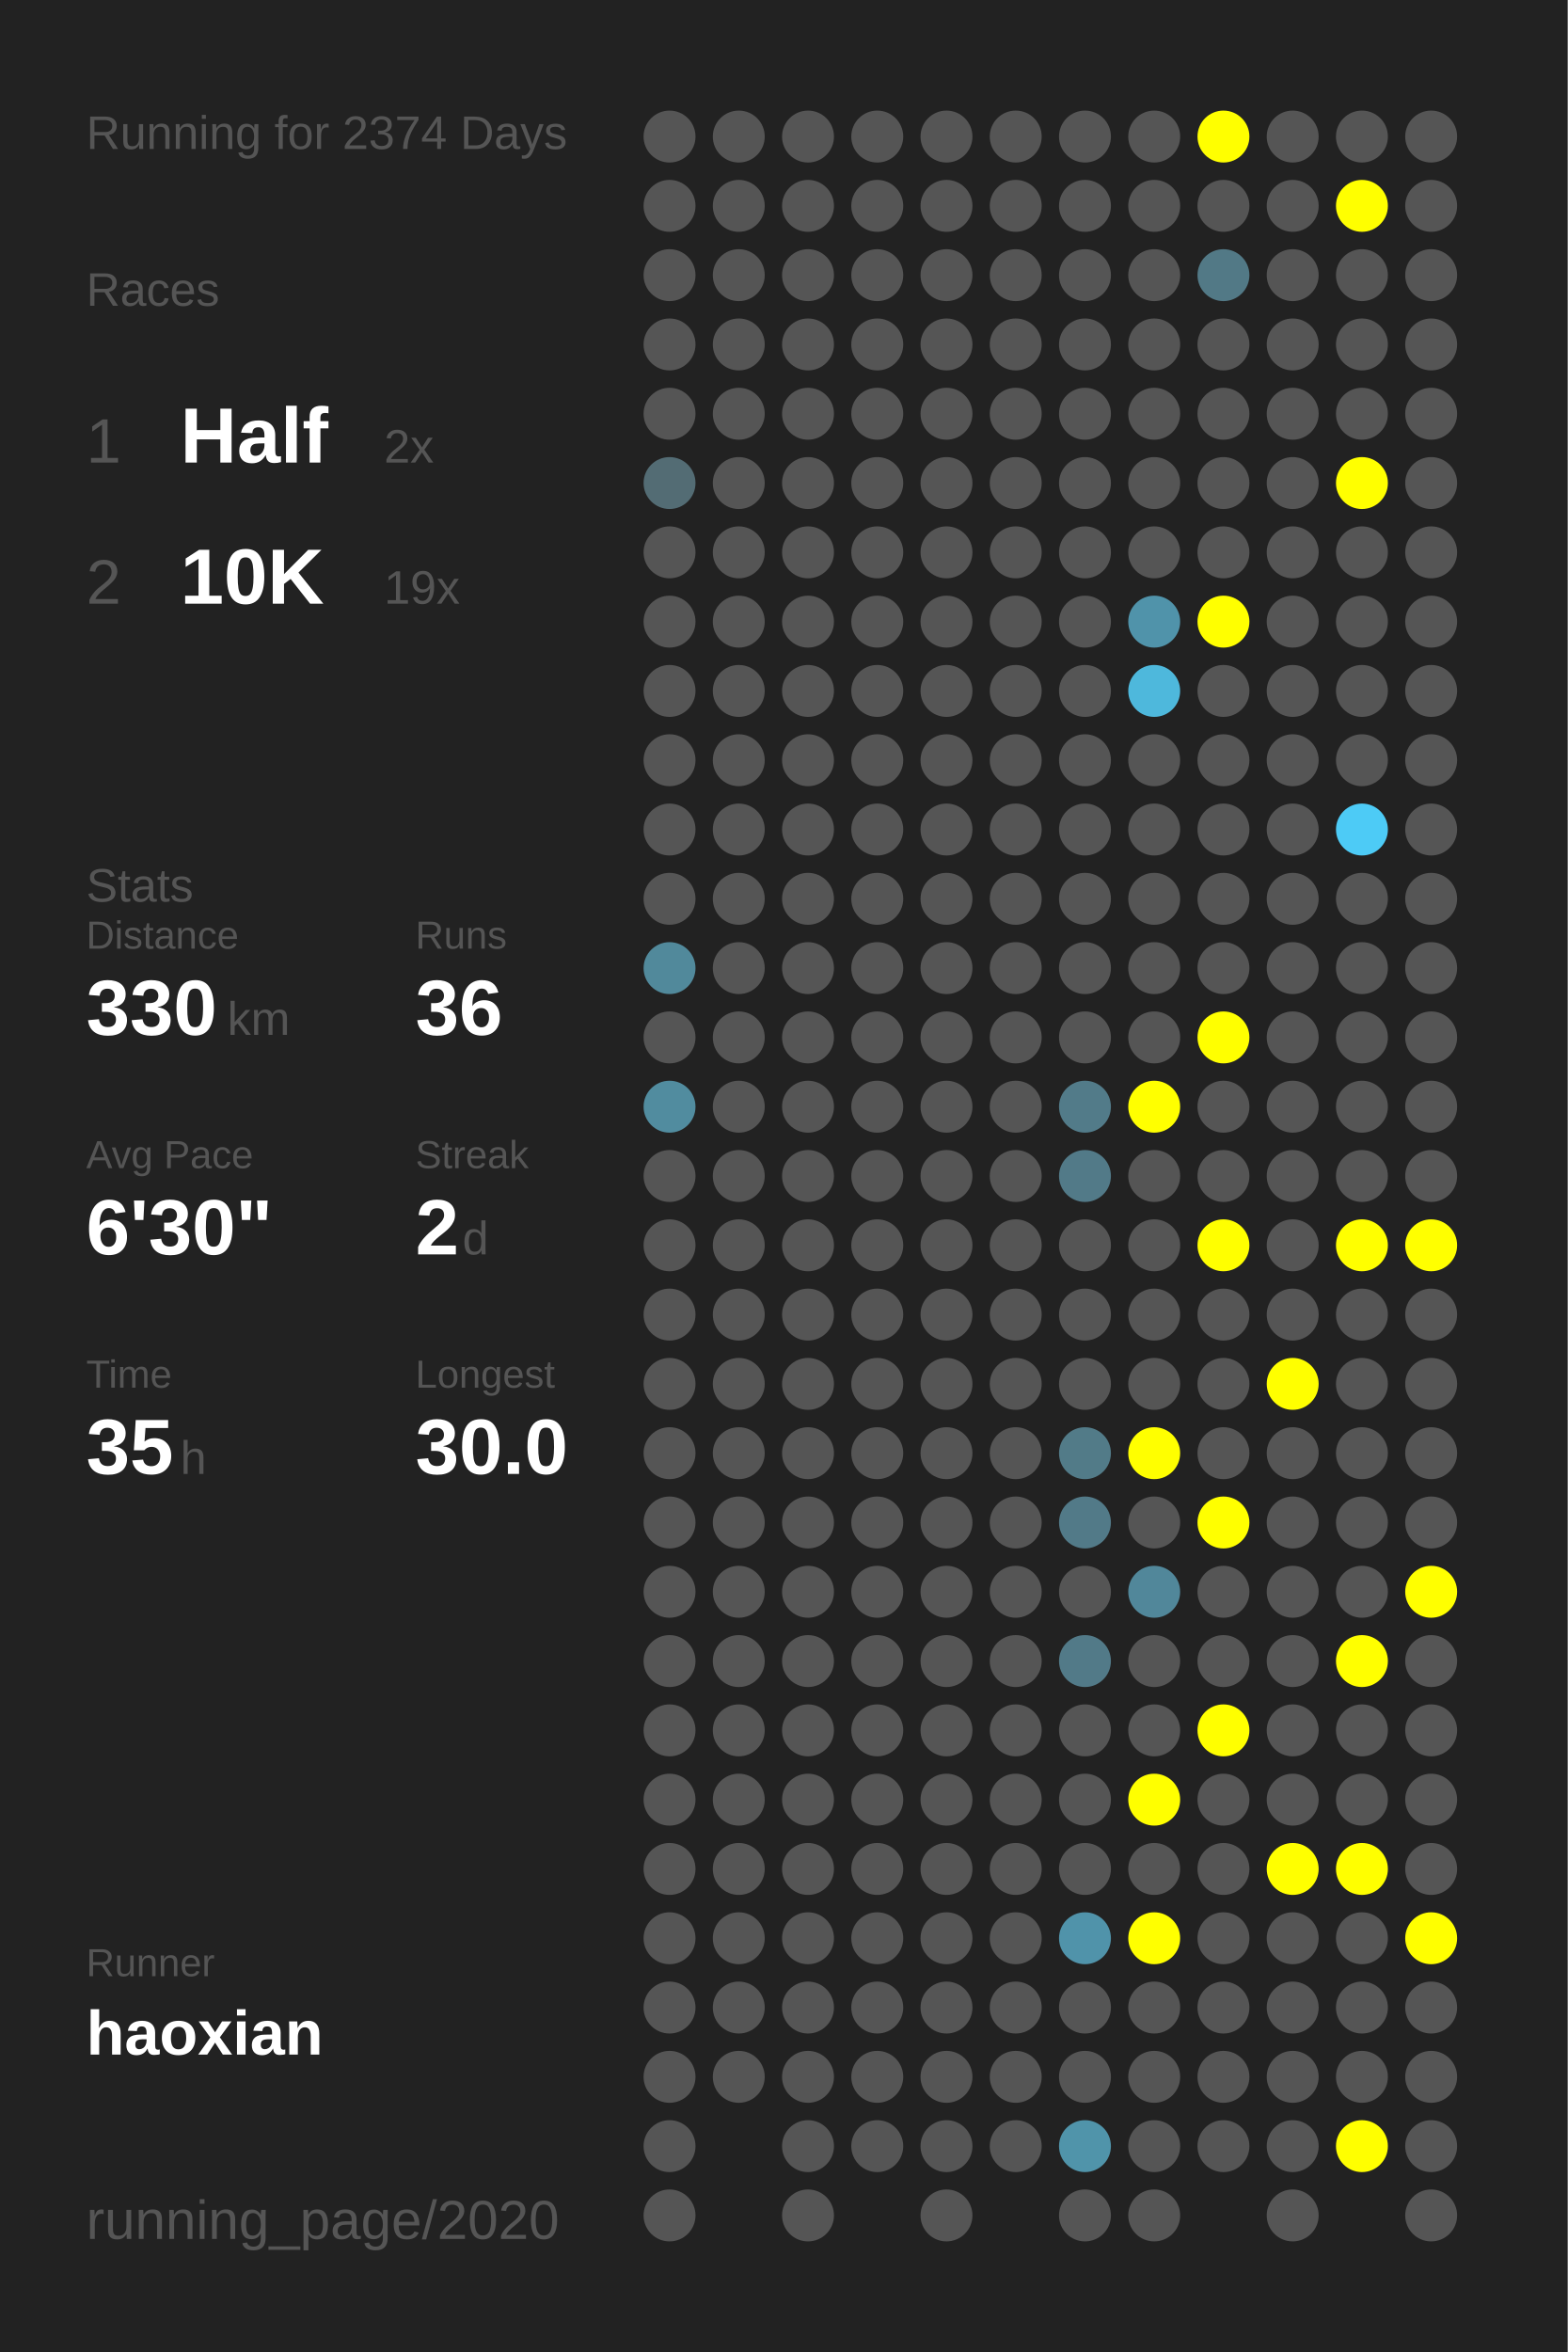
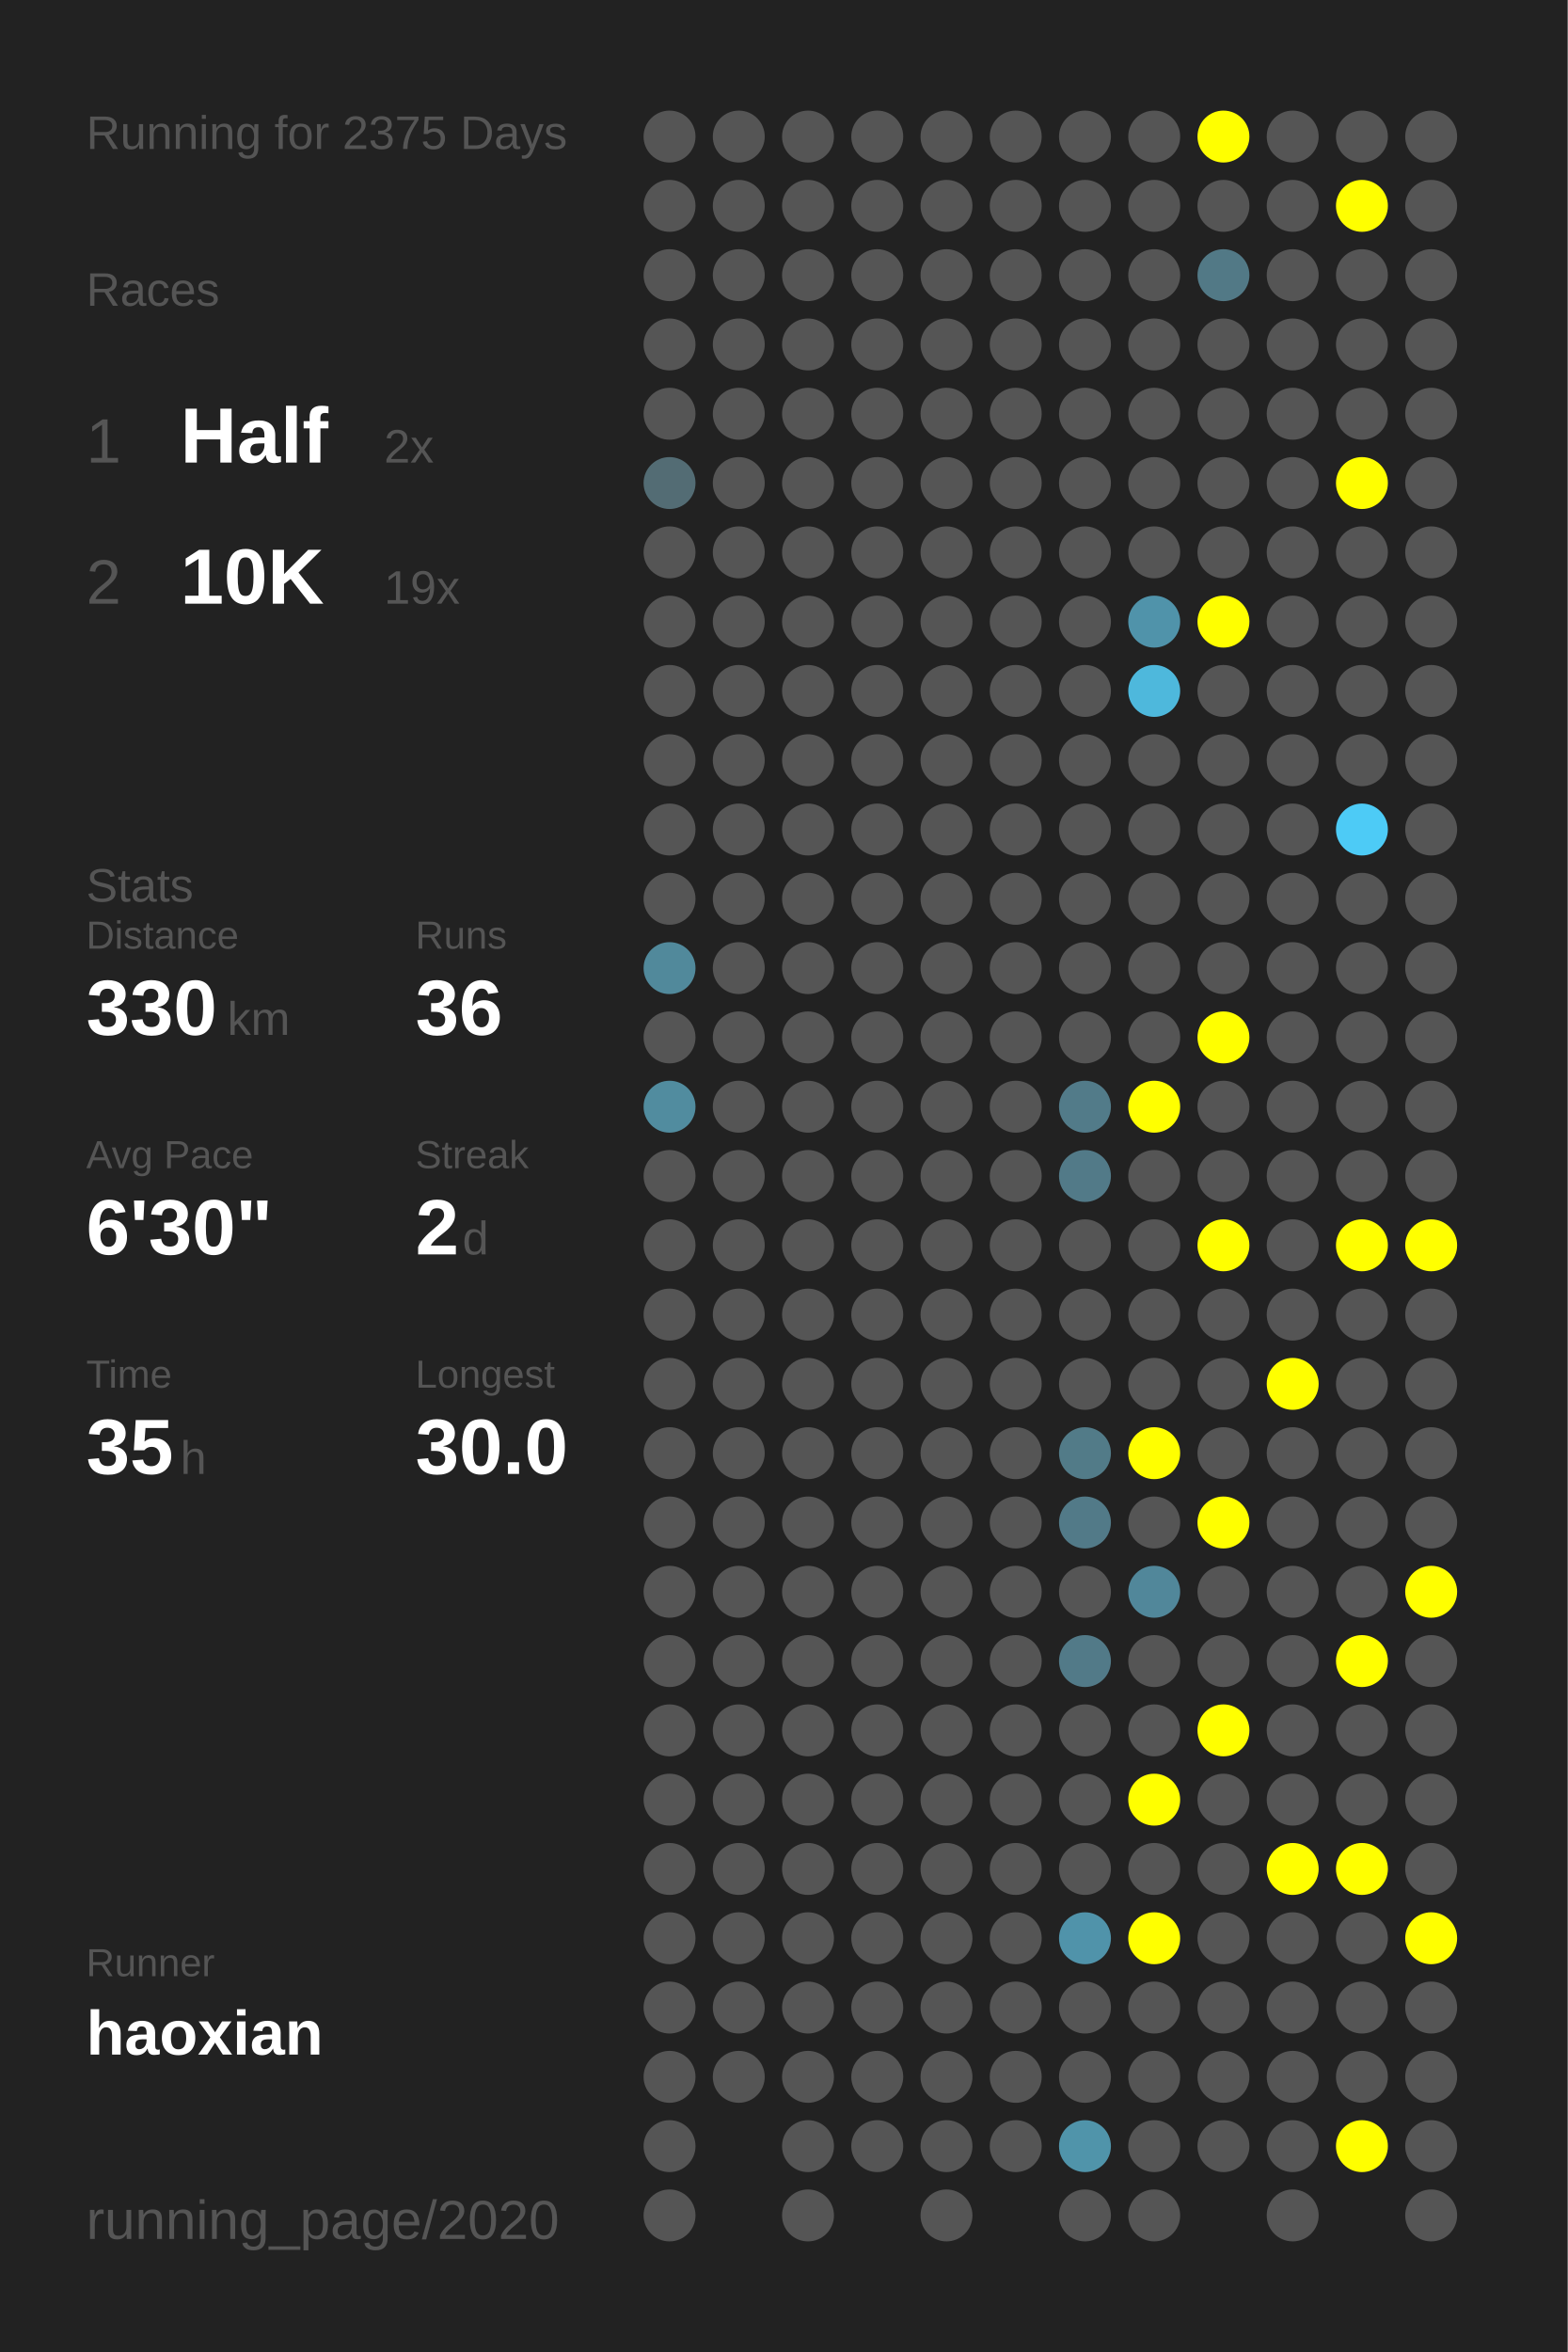
<svg xmlns="http://www.w3.org/2000/svg" baseProfile="full" height="300mm" version="1.1" viewBox="0,0,200,300" width="200mm">
  <defs />
  <rect fill="#222222" height="300" width="200" x="0" y="0" />
-   <text fill="#555555" style="font-size:6px; font-family:Arial;" x="11" y="19">Running for 2374 Days</text>
+   <text fill="#555555" style="font-size:6px; font-family:Arial;" x="11" y="19">Running for 2375 Days</text>
  <text fill="#555555" style="font-size:6px; font-family:Arial;" x="11" y="39">Races</text>
  <text fill="#555555" style="font-size:8px; font-family:Arial;" x="11" y="59">1</text>
  <text fill="#FFFFFF" style="font-size:10px; font-family:Arial; font-weight:bold;" x="23" y="59">Half</text>
  <text fill="#555555" style="font-size:6px; font-family:Arial;" x="49" y="59">2x</text>
  <text fill="#555555" style="font-size:8px; font-family:Arial;" x="11" y="77">2</text>
  <text fill="#FFFFFF" style="font-size:10px; font-family:Arial; font-weight:bold;" x="23" y="77">10K</text>
  <text fill="#555555" style="font-size:6px; font-family:Arial;" x="49" y="77">19x</text>
  <text fill="#555555" style="font-size:6px; font-family:Arial;" x="11" y="115">Stats</text>
  <text fill="#555555" style="font-size:5px; font-family:Arial;" x="11" y="121">Distance</text>
  <text fill="#FFFFFF" style="font-size:10px; font-family:Arial; font-weight:bold;" x="11" y="132">330</text>
  <text fill="#555555" style="font-size:6px; font-family:Arial;" x="29" y="132">km</text>
  <text fill="#555555" style="font-size:5px; font-family:Arial;" x="53" y="121">Runs</text>
  <text fill="#FFFFFF" style="font-size:10px; font-family:Arial; font-weight:bold;" x="53" y="132">36</text>
  <text fill="#555555" style="font-size:5px; font-family:Arial;" x="11" y="149">Avg Pace</text>
  <text fill="#FFFFFF" style="font-size:10px; font-family:Arial; font-weight:bold;" x="11" y="160">6'30"</text>
  <text fill="#555555" style="font-size:5px; font-family:Arial;" x="53" y="149">Streak</text>
  <text fill="#FFFFFF" style="font-size:10px; font-family:Arial; font-weight:bold;" x="53" y="160">2</text>
  <text fill="#555555" style="font-size:6px; font-family:Arial;" x="59" y="160">d</text>
  <text fill="#555555" style="font-size:5px; font-family:Arial;" x="11" y="177">Time</text>
  <text fill="#FFFFFF" style="font-size:10px; font-family:Arial; font-weight:bold;" x="11" y="188">35</text>
  <text fill="#555555" style="font-size:6px; font-family:Arial;" x="23" y="188">h</text>
  <text fill="#555555" style="font-size:5px; font-family:Arial;" x="53" y="177">Longest</text>
  <text fill="#FFFFFF" style="font-size:10px; font-family:Arial; font-weight:bold;" x="53" y="188">30.0</text>
  <text fill="#555555" style="font-size:5px; font-family:Arial;" x="11" y="252.065">Runner</text>
  <text fill="#FFFFFF" style="font-size:8px; font-family:Arial; font-weight:bold;" x="11" y="262.065">haoxian</text>
  <text fill="#555555" style="font-size:7px; font-family:Arial;" x="11" y="285.581">running_page/2020</text>
  <circle cx="85.417" cy="17.419" fill="#555555" r="3.312" />
  <circle cx="85.417" cy="26.258" fill="#555555" r="3.312" />
  <circle cx="85.417" cy="35.097" fill="#555555" r="3.312" />
  <circle cx="85.417" cy="43.935" fill="#555555" r="3.312" />
  <circle cx="85.417" cy="52.774" fill="#555555" r="3.312" />
  <circle cx="85.417" cy="61.613" fill="#536c74" r="3.312" />
  <circle cx="85.417" cy="70.452" fill="#555555" r="3.312" />
  <circle cx="85.417" cy="79.29" fill="#555555" r="3.312" />
  <circle cx="85.417" cy="88.129" fill="#555555" r="3.312" />
  <circle cx="85.417" cy="96.968" fill="#555555" r="3.312" />
  <circle cx="85.417" cy="105.806" fill="#555555" r="3.312" />
  <circle cx="85.417" cy="114.645" fill="#555555" r="3.312" />
  <circle cx="85.417" cy="123.484" fill="#51899b" r="3.312" />
  <circle cx="85.417" cy="132.323" fill="#555555" r="3.312" />
  <circle cx="85.417" cy="141.161" fill="#518c9f" r="3.312" />
  <circle cx="85.417" cy="150" fill="#555555" r="3.312" />
  <circle cx="85.417" cy="158.839" fill="#555555" r="3.312" />
  <circle cx="85.417" cy="167.677" fill="#555555" r="3.312" />
  <circle cx="85.417" cy="176.516" fill="#555555" r="3.312" />
  <circle cx="85.417" cy="185.355" fill="#555555" r="3.312" />
  <circle cx="85.417" cy="194.194" fill="#555555" r="3.312" />
  <circle cx="85.417" cy="203.032" fill="#555555" r="3.312" />
  <circle cx="85.417" cy="211.871" fill="#555555" r="3.312" />
  <circle cx="85.417" cy="220.71" fill="#555555" r="3.312" />
  <circle cx="85.417" cy="229.548" fill="#555555" r="3.312" />
  <circle cx="85.417" cy="238.387" fill="#555555" r="3.312" />
  <circle cx="85.417" cy="247.226" fill="#555555" r="3.312" />
  <circle cx="85.417" cy="256.065" fill="#555555" r="3.312" />
  <circle cx="85.417" cy="264.903" fill="#555555" r="3.312" />
  <circle cx="85.417" cy="273.742" fill="#555555" r="3.312" />
  <circle cx="85.417" cy="282.581" fill="#555555" r="3.312" />
  <circle cx="94.25" cy="17.419" fill="#555555" r="3.312" />
  <circle cx="94.25" cy="26.258" fill="#555555" r="3.312" />
  <circle cx="94.25" cy="35.097" fill="#555555" r="3.312" />
  <circle cx="94.25" cy="43.935" fill="#555555" r="3.312" />
  <circle cx="94.25" cy="52.774" fill="#555555" r="3.312" />
  <circle cx="94.25" cy="61.613" fill="#555555" r="3.312" />
  <circle cx="94.25" cy="70.452" fill="#555555" r="3.312" />
  <circle cx="94.25" cy="79.29" fill="#555555" r="3.312" />
  <circle cx="94.25" cy="88.129" fill="#555555" r="3.312" />
  <circle cx="94.25" cy="96.968" fill="#555555" r="3.312" />
  <circle cx="94.25" cy="105.806" fill="#555555" r="3.312" />
  <circle cx="94.25" cy="114.645" fill="#555555" r="3.312" />
  <circle cx="94.25" cy="123.484" fill="#555555" r="3.312" />
  <circle cx="94.25" cy="132.323" fill="#555555" r="3.312" />
  <circle cx="94.25" cy="141.161" fill="#555555" r="3.312" />
  <circle cx="94.25" cy="150" fill="#555555" r="3.312" />
  <circle cx="94.25" cy="158.839" fill="#555555" r="3.312" />
  <circle cx="94.25" cy="167.677" fill="#555555" r="3.312" />
  <circle cx="94.25" cy="176.516" fill="#555555" r="3.312" />
  <circle cx="94.25" cy="185.355" fill="#555555" r="3.312" />
  <circle cx="94.25" cy="194.194" fill="#555555" r="3.312" />
  <circle cx="94.25" cy="203.032" fill="#555555" r="3.312" />
  <circle cx="94.25" cy="211.871" fill="#555555" r="3.312" />
  <circle cx="94.25" cy="220.71" fill="#555555" r="3.312" />
  <circle cx="94.25" cy="229.548" fill="#555555" r="3.312" />
  <circle cx="94.25" cy="238.387" fill="#555555" r="3.312" />
  <circle cx="94.25" cy="247.226" fill="#555555" r="3.312" />
  <circle cx="94.25" cy="256.065" fill="#555555" r="3.312" />
  <circle cx="94.25" cy="264.903" fill="#555555" r="3.312" />
  <circle cx="103.083" cy="17.419" fill="#555555" r="3.312" />
  <circle cx="103.083" cy="26.258" fill="#555555" r="3.312" />
  <circle cx="103.083" cy="35.097" fill="#555555" r="3.312" />
  <circle cx="103.083" cy="43.935" fill="#555555" r="3.312" />
  <circle cx="103.083" cy="52.774" fill="#555555" r="3.312" />
  <circle cx="103.083" cy="61.613" fill="#555555" r="3.312" />
  <circle cx="103.083" cy="70.452" fill="#555555" r="3.312" />
  <circle cx="103.083" cy="79.29" fill="#555555" r="3.312" />
  <circle cx="103.083" cy="88.129" fill="#555555" r="3.312" />
  <circle cx="103.083" cy="96.968" fill="#555555" r="3.312" />
  <circle cx="103.083" cy="105.806" fill="#555555" r="3.312" />
  <circle cx="103.083" cy="114.645" fill="#555555" r="3.312" />
  <circle cx="103.083" cy="123.484" fill="#555555" r="3.312" />
  <circle cx="103.083" cy="132.323" fill="#555555" r="3.312" />
  <circle cx="103.083" cy="141.161" fill="#555555" r="3.312" />
  <circle cx="103.083" cy="150" fill="#555555" r="3.312" />
  <circle cx="103.083" cy="158.839" fill="#555555" r="3.312" />
  <circle cx="103.083" cy="167.677" fill="#555555" r="3.312" />
  <circle cx="103.083" cy="176.516" fill="#555555" r="3.312" />
  <circle cx="103.083" cy="185.355" fill="#555555" r="3.312" />
  <circle cx="103.083" cy="194.194" fill="#555555" r="3.312" />
  <circle cx="103.083" cy="203.032" fill="#555555" r="3.312" />
  <circle cx="103.083" cy="211.871" fill="#555555" r="3.312" />
  <circle cx="103.083" cy="220.71" fill="#555555" r="3.312" />
  <circle cx="103.083" cy="229.548" fill="#555555" r="3.312" />
  <circle cx="103.083" cy="238.387" fill="#555555" r="3.312" />
  <circle cx="103.083" cy="247.226" fill="#555555" r="3.312" />
  <circle cx="103.083" cy="256.065" fill="#555555" r="3.312" />
  <circle cx="103.083" cy="264.903" fill="#555555" r="3.312" />
  <circle cx="103.083" cy="273.742" fill="#555555" r="3.312" />
  <circle cx="103.083" cy="282.581" fill="#555555" r="3.312" />
  <circle cx="111.917" cy="17.419" fill="#555555" r="3.312" />
  <circle cx="111.917" cy="26.258" fill="#555555" r="3.312" />
  <circle cx="111.917" cy="35.097" fill="#555555" r="3.312" />
  <circle cx="111.917" cy="43.935" fill="#555555" r="3.312" />
  <circle cx="111.917" cy="52.774" fill="#555555" r="3.312" />
  <circle cx="111.917" cy="61.613" fill="#555555" r="3.312" />
  <circle cx="111.917" cy="70.452" fill="#555555" r="3.312" />
  <circle cx="111.917" cy="79.29" fill="#555555" r="3.312" />
  <circle cx="111.917" cy="88.129" fill="#555555" r="3.312" />
  <circle cx="111.917" cy="96.968" fill="#555555" r="3.312" />
  <circle cx="111.917" cy="105.806" fill="#555555" r="3.312" />
  <circle cx="111.917" cy="114.645" fill="#555555" r="3.312" />
  <circle cx="111.917" cy="123.484" fill="#555555" r="3.312" />
  <circle cx="111.917" cy="132.323" fill="#555555" r="3.312" />
  <circle cx="111.917" cy="141.161" fill="#555555" r="3.312" />
  <circle cx="111.917" cy="150" fill="#555555" r="3.312" />
  <circle cx="111.917" cy="158.839" fill="#555555" r="3.312" />
  <circle cx="111.917" cy="167.677" fill="#555555" r="3.312" />
  <circle cx="111.917" cy="176.516" fill="#555555" r="3.312" />
  <circle cx="111.917" cy="185.355" fill="#555555" r="3.312" />
  <circle cx="111.917" cy="194.194" fill="#555555" r="3.312" />
  <circle cx="111.917" cy="203.032" fill="#555555" r="3.312" />
  <circle cx="111.917" cy="211.871" fill="#555555" r="3.312" />
  <circle cx="111.917" cy="220.71" fill="#555555" r="3.312" />
  <circle cx="111.917" cy="229.548" fill="#555555" r="3.312" />
  <circle cx="111.917" cy="238.387" fill="#555555" r="3.312" />
  <circle cx="111.917" cy="247.226" fill="#555555" r="3.312" />
  <circle cx="111.917" cy="256.065" fill="#555555" r="3.312" />
  <circle cx="111.917" cy="264.903" fill="#555555" r="3.312" />
  <circle cx="111.917" cy="273.742" fill="#555555" r="3.312" />
  <circle cx="120.75" cy="17.419" fill="#555555" r="3.312" />
  <circle cx="120.75" cy="26.258" fill="#555555" r="3.312" />
  <circle cx="120.75" cy="35.097" fill="#555555" r="3.312" />
  <circle cx="120.75" cy="43.935" fill="#555555" r="3.312" />
  <circle cx="120.75" cy="52.774" fill="#555555" r="3.312" />
  <circle cx="120.75" cy="61.613" fill="#555555" r="3.312" />
  <circle cx="120.75" cy="70.452" fill="#555555" r="3.312" />
  <circle cx="120.75" cy="79.29" fill="#555555" r="3.312" />
  <circle cx="120.75" cy="88.129" fill="#555555" r="3.312" />
  <circle cx="120.75" cy="96.968" fill="#555555" r="3.312" />
  <circle cx="120.75" cy="105.806" fill="#555555" r="3.312" />
  <circle cx="120.75" cy="114.645" fill="#555555" r="3.312" />
  <circle cx="120.75" cy="123.484" fill="#555555" r="3.312" />
  <circle cx="120.75" cy="132.323" fill="#555555" r="3.312" />
  <circle cx="120.75" cy="141.161" fill="#555555" r="3.312" />
  <circle cx="120.75" cy="150" fill="#555555" r="3.312" />
  <circle cx="120.75" cy="158.839" fill="#555555" r="3.312" />
  <circle cx="120.75" cy="167.677" fill="#555555" r="3.312" />
  <circle cx="120.75" cy="176.516" fill="#555555" r="3.312" />
  <circle cx="120.75" cy="185.355" fill="#555555" r="3.312" />
  <circle cx="120.75" cy="194.194" fill="#555555" r="3.312" />
  <circle cx="120.75" cy="203.032" fill="#555555" r="3.312" />
  <circle cx="120.75" cy="211.871" fill="#555555" r="3.312" />
  <circle cx="120.75" cy="220.71" fill="#555555" r="3.312" />
  <circle cx="120.75" cy="229.548" fill="#555555" r="3.312" />
  <circle cx="120.75" cy="238.387" fill="#555555" r="3.312" />
  <circle cx="120.75" cy="247.226" fill="#555555" r="3.312" />
  <circle cx="120.75" cy="256.065" fill="#555555" r="3.312" />
  <circle cx="120.75" cy="264.903" fill="#555555" r="3.312" />
  <circle cx="120.75" cy="273.742" fill="#555555" r="3.312" />
  <circle cx="120.75" cy="282.581" fill="#555555" r="3.312" />
  <circle cx="129.583" cy="17.419" fill="#555555" r="3.312" />
  <circle cx="129.583" cy="26.258" fill="#555555" r="3.312" />
  <circle cx="129.583" cy="35.097" fill="#555555" r="3.312" />
  <circle cx="129.583" cy="43.935" fill="#555555" r="3.312" />
  <circle cx="129.583" cy="52.774" fill="#555555" r="3.312" />
  <circle cx="129.583" cy="61.613" fill="#555555" r="3.312" />
  <circle cx="129.583" cy="70.452" fill="#555555" r="3.312" />
  <circle cx="129.583" cy="79.29" fill="#555555" r="3.312" />
  <circle cx="129.583" cy="88.129" fill="#555555" r="3.312" />
  <circle cx="129.583" cy="96.968" fill="#555555" r="3.312" />
  <circle cx="129.583" cy="105.806" fill="#555555" r="3.312" />
  <circle cx="129.583" cy="114.645" fill="#555555" r="3.312" />
  <circle cx="129.583" cy="123.484" fill="#555555" r="3.312" />
  <circle cx="129.583" cy="132.323" fill="#555555" r="3.312" />
  <circle cx="129.583" cy="141.161" fill="#555555" r="3.312" />
  <circle cx="129.583" cy="150" fill="#555555" r="3.312" />
  <circle cx="129.583" cy="158.839" fill="#555555" r="3.312" />
  <circle cx="129.583" cy="167.677" fill="#555555" r="3.312" />
  <circle cx="129.583" cy="176.516" fill="#555555" r="3.312" />
  <circle cx="129.583" cy="185.355" fill="#555555" r="3.312" />
  <circle cx="129.583" cy="194.194" fill="#555555" r="3.312" />
  <circle cx="129.583" cy="203.032" fill="#555555" r="3.312" />
  <circle cx="129.583" cy="211.871" fill="#555555" r="3.312" />
  <circle cx="129.583" cy="220.71" fill="#555555" r="3.312" />
  <circle cx="129.583" cy="229.548" fill="#555555" r="3.312" />
  <circle cx="129.583" cy="238.387" fill="#555555" r="3.312" />
  <circle cx="129.583" cy="247.226" fill="#555555" r="3.312" />
  <circle cx="129.583" cy="256.065" fill="#555555" r="3.312" />
  <circle cx="129.583" cy="264.903" fill="#555555" r="3.312" />
  <circle cx="129.583" cy="273.742" fill="#555555" r="3.312" />
  <circle cx="138.417" cy="17.419" fill="#555555" r="3.312" />
  <circle cx="138.417" cy="26.258" fill="#555555" r="3.312" />
  <circle cx="138.417" cy="35.097" fill="#555555" r="3.312" />
  <circle cx="138.417" cy="43.935" fill="#555555" r="3.312" />
  <circle cx="138.417" cy="52.774" fill="#555555" r="3.312" />
  <circle cx="138.417" cy="61.613" fill="#555555" r="3.312" />
  <circle cx="138.417" cy="70.452" fill="#555555" r="3.312" />
  <circle cx="138.417" cy="79.29" fill="#555555" r="3.312" />
  <circle cx="138.417" cy="88.129" fill="#555555" r="3.312" />
  <circle cx="138.417" cy="96.968" fill="#555555" r="3.312" />
  <circle cx="138.417" cy="105.806" fill="#555555" r="3.312" />
  <circle cx="138.417" cy="114.645" fill="#555555" r="3.312" />
  <circle cx="138.417" cy="123.484" fill="#555555" r="3.312" />
  <circle cx="138.417" cy="132.323" fill="#555555" r="3.312" />
  <circle cx="138.417" cy="141.161" fill="#527b89" r="3.312" />
  <circle cx="138.417" cy="150" fill="#527a88" r="3.312" />
  <circle cx="138.417" cy="158.839" fill="#555555" r="3.312" />
  <circle cx="138.417" cy="167.677" fill="#555555" r="3.312" />
  <circle cx="138.417" cy="176.516" fill="#555555" r="3.312" />
  <circle cx="138.417" cy="185.355" fill="#527b88" r="3.312" />
  <circle cx="138.417" cy="194.194" fill="#527a88" r="3.312" />
  <circle cx="138.417" cy="203.032" fill="#555555" r="3.312" />
  <circle cx="138.417" cy="211.871" fill="#527a88" r="3.312" />
  <circle cx="138.417" cy="220.71" fill="#555555" r="3.312" />
  <circle cx="138.417" cy="229.548" fill="#555555" r="3.312" />
  <circle cx="138.417" cy="238.387" fill="#555555" r="3.312" />
  <circle cx="138.417" cy="247.226" fill="#5093aa" r="3.312" />
  <circle cx="138.417" cy="256.065" fill="#555555" r="3.312" />
  <circle cx="138.417" cy="264.903" fill="#555555" r="3.312" />
  <circle cx="138.417" cy="273.742" fill="#5094aa" r="3.312" />
  <circle cx="138.417" cy="282.581" fill="#555555" r="3.312" />
  <circle cx="147.25" cy="17.419" fill="#555555" r="3.312" />
  <circle cx="147.25" cy="26.258" fill="#555555" r="3.312" />
  <circle cx="147.25" cy="35.097" fill="#555555" r="3.312" />
  <circle cx="147.25" cy="43.935" fill="#555555" r="3.312" />
  <circle cx="147.25" cy="52.774" fill="#555555" r="3.312" />
  <circle cx="147.25" cy="61.613" fill="#555555" r="3.312" />
  <circle cx="147.25" cy="70.452" fill="#555555" r="3.312" />
  <circle cx="147.25" cy="79.29" fill="#5093aa" r="3.312" />
  <circle cx="147.25" cy="88.129" fill="#4eb8dc" r="3.312" />
  <circle cx="147.25" cy="96.968" fill="#555555" r="3.312" />
  <circle cx="147.25" cy="105.806" fill="#555555" r="3.312" />
  <circle cx="147.25" cy="114.645" fill="#555555" r="3.312" />
  <circle cx="147.25" cy="123.484" fill="#555555" r="3.312" />
  <circle cx="147.25" cy="132.323" fill="#555555" r="3.312" />
  <circle cx="147.25" cy="141.161" fill="#FFFF00" r="3.312" />
  <circle cx="147.25" cy="150" fill="#555555" r="3.312" />
  <circle cx="147.25" cy="158.839" fill="#555555" r="3.312" />
  <circle cx="147.25" cy="167.677" fill="#555555" r="3.312" />
  <circle cx="147.25" cy="176.516" fill="#555555" r="3.312" />
  <circle cx="147.25" cy="185.355" fill="#FFFF00" r="3.312" />
  <circle cx="147.25" cy="194.194" fill="#555555" r="3.312" />
  <circle cx="147.25" cy="203.032" fill="#51879a" r="3.312" />
  <circle cx="147.25" cy="211.871" fill="#555555" r="3.312" />
  <circle cx="147.25" cy="220.71" fill="#555555" r="3.312" />
  <circle cx="147.25" cy="229.548" fill="#FFFF00" r="3.312" />
  <circle cx="147.25" cy="238.387" fill="#555555" r="3.312" />
  <circle cx="147.25" cy="247.226" fill="#FFFF00" r="3.312" />
  <circle cx="147.25" cy="256.065" fill="#555555" r="3.312" />
  <circle cx="147.25" cy="264.903" fill="#555555" r="3.312" />
  <circle cx="147.25" cy="273.742" fill="#555555" r="3.312" />
  <circle cx="147.25" cy="282.581" fill="#555555" r="3.312" />
  <circle cx="156.083" cy="17.419" fill="#FFFF00" r="3.312" />
  <circle cx="156.083" cy="26.258" fill="#555555" r="3.312" />
  <circle cx="156.083" cy="35.097" fill="#527986" r="3.312" />
  <circle cx="156.083" cy="43.935" fill="#555555" r="3.312" />
  <circle cx="156.083" cy="52.774" fill="#555555" r="3.312" />
  <circle cx="156.083" cy="61.613" fill="#555555" r="3.312" />
  <circle cx="156.083" cy="70.452" fill="#555555" r="3.312" />
  <circle cx="156.083" cy="79.29" fill="#FFFF00" r="3.312" />
  <circle cx="156.083" cy="88.129" fill="#555555" r="3.312" />
  <circle cx="156.083" cy="96.968" fill="#555555" r="3.312" />
  <circle cx="156.083" cy="105.806" fill="#555555" r="3.312" />
  <circle cx="156.083" cy="114.645" fill="#555555" r="3.312" />
  <circle cx="156.083" cy="123.484" fill="#555555" r="3.312" />
  <circle cx="156.083" cy="132.323" fill="#FFFF00" r="3.312" />
  <circle cx="156.083" cy="141.161" fill="#555555" r="3.312" />
  <circle cx="156.083" cy="150" fill="#555555" r="3.312" />
  <circle cx="156.083" cy="158.839" fill="#FFFF00" r="3.312" />
  <circle cx="156.083" cy="167.677" fill="#555555" r="3.312" />
  <circle cx="156.083" cy="176.516" fill="#555555" r="3.312" />
  <circle cx="156.083" cy="185.355" fill="#555555" r="3.312" />
  <circle cx="156.083" cy="194.194" fill="#FFFF00" r="3.312" />
  <circle cx="156.083" cy="203.032" fill="#555555" r="3.312" />
  <circle cx="156.083" cy="211.871" fill="#555555" r="3.312" />
  <circle cx="156.083" cy="220.71" fill="#FFFF00" r="3.312" />
  <circle cx="156.083" cy="229.548" fill="#555555" r="3.312" />
  <circle cx="156.083" cy="238.387" fill="#555555" r="3.312" />
  <circle cx="156.083" cy="247.226" fill="#555555" r="3.312" />
  <circle cx="156.083" cy="256.065" fill="#555555" r="3.312" />
  <circle cx="156.083" cy="264.903" fill="#555555" r="3.312" />
  <circle cx="156.083" cy="273.742" fill="#555555" r="3.312" />
  <circle cx="164.917" cy="17.419" fill="#555555" r="3.312" />
  <circle cx="164.917" cy="26.258" fill="#555555" r="3.312" />
  <circle cx="164.917" cy="35.097" fill="#555555" r="3.312" />
  <circle cx="164.917" cy="43.935" fill="#555555" r="3.312" />
  <circle cx="164.917" cy="52.774" fill="#555555" r="3.312" />
  <circle cx="164.917" cy="61.613" fill="#555555" r="3.312" />
  <circle cx="164.917" cy="70.452" fill="#555555" r="3.312" />
  <circle cx="164.917" cy="79.29" fill="#555555" r="3.312" />
  <circle cx="164.917" cy="88.129" fill="#555555" r="3.312" />
  <circle cx="164.917" cy="96.968" fill="#555555" r="3.312" />
  <circle cx="164.917" cy="105.806" fill="#555555" r="3.312" />
  <circle cx="164.917" cy="114.645" fill="#555555" r="3.312" />
  <circle cx="164.917" cy="123.484" fill="#555555" r="3.312" />
  <circle cx="164.917" cy="132.323" fill="#555555" r="3.312" />
  <circle cx="164.917" cy="141.161" fill="#555555" r="3.312" />
  <circle cx="164.917" cy="150" fill="#555555" r="3.312" />
  <circle cx="164.917" cy="158.839" fill="#555555" r="3.312" />
  <circle cx="164.917" cy="167.677" fill="#555555" r="3.312" />
  <circle cx="164.917" cy="176.516" fill="#FFFF00" r="3.312" />
  <circle cx="164.917" cy="185.355" fill="#555555" r="3.312" />
  <circle cx="164.917" cy="194.194" fill="#555555" r="3.312" />
  <circle cx="164.917" cy="203.032" fill="#555555" r="3.312" />
  <circle cx="164.917" cy="211.871" fill="#555555" r="3.312" />
  <circle cx="164.917" cy="220.71" fill="#555555" r="3.312" />
  <circle cx="164.917" cy="229.548" fill="#555555" r="3.312" />
  <circle cx="164.917" cy="238.387" fill="#FFFF00" r="3.312" />
  <circle cx="164.917" cy="247.226" fill="#555555" r="3.312" />
  <circle cx="164.917" cy="256.065" fill="#555555" r="3.312" />
  <circle cx="164.917" cy="264.903" fill="#555555" r="3.312" />
  <circle cx="164.917" cy="273.742" fill="#555555" r="3.312" />
  <circle cx="164.917" cy="282.581" fill="#555555" r="3.312" />
  <circle cx="173.75" cy="17.419" fill="#555555" r="3.312" />
  <circle cx="173.75" cy="26.258" fill="#FFFF00" r="3.312" />
  <circle cx="173.75" cy="35.097" fill="#555555" r="3.312" />
  <circle cx="173.75" cy="43.935" fill="#555555" r="3.312" />
  <circle cx="173.75" cy="52.774" fill="#555555" r="3.312" />
  <circle cx="173.75" cy="61.613" fill="#FFFF00" r="3.312" />
  <circle cx="173.75" cy="70.452" fill="#555555" r="3.312" />
  <circle cx="173.75" cy="79.29" fill="#555555" r="3.312" />
  <circle cx="173.75" cy="88.129" fill="#555555" r="3.312" />
  <circle cx="173.75" cy="96.968" fill="#555555" r="3.312" />
  <circle cx="173.75" cy="105.806" fill="#4dcbf6" r="3.312" />
  <circle cx="173.75" cy="114.645" fill="#555555" r="3.312" />
  <circle cx="173.75" cy="123.484" fill="#555555" r="3.312" />
  <circle cx="173.75" cy="132.323" fill="#555555" r="3.312" />
  <circle cx="173.75" cy="141.161" fill="#555555" r="3.312" />
  <circle cx="173.75" cy="150" fill="#555555" r="3.312" />
  <circle cx="173.75" cy="158.839" fill="#FFFF00" r="3.312" />
  <circle cx="173.75" cy="167.677" fill="#555555" r="3.312" />
  <circle cx="173.75" cy="176.516" fill="#555555" r="3.312" />
  <circle cx="173.75" cy="185.355" fill="#555555" r="3.312" />
  <circle cx="173.75" cy="194.194" fill="#555555" r="3.312" />
  <circle cx="173.75" cy="203.032" fill="#555555" r="3.312" />
  <circle cx="173.75" cy="211.871" fill="#FFFF00" r="3.312" />
  <circle cx="173.75" cy="220.71" fill="#555555" r="3.312" />
  <circle cx="173.75" cy="229.548" fill="#555555" r="3.312" />
  <circle cx="173.75" cy="238.387" fill="#FFFF00" r="3.312" />
  <circle cx="173.75" cy="247.226" fill="#555555" r="3.312" />
  <circle cx="173.75" cy="256.065" fill="#555555" r="3.312" />
  <circle cx="173.75" cy="264.903" fill="#555555" r="3.312" />
  <circle cx="173.75" cy="273.742" fill="#FFFF00" r="3.312" />
  <circle cx="182.583" cy="17.419" fill="#555555" r="3.312" />
  <circle cx="182.583" cy="26.258" fill="#555555" r="3.312" />
  <circle cx="182.583" cy="35.097" fill="#555555" r="3.312" />
  <circle cx="182.583" cy="43.935" fill="#555555" r="3.312" />
  <circle cx="182.583" cy="52.774" fill="#555555" r="3.312" />
  <circle cx="182.583" cy="61.613" fill="#555555" r="3.312" />
  <circle cx="182.583" cy="70.452" fill="#555555" r="3.312" />
  <circle cx="182.583" cy="79.29" fill="#555555" r="3.312" />
  <circle cx="182.583" cy="88.129" fill="#555555" r="3.312" />
  <circle cx="182.583" cy="96.968" fill="#555555" r="3.312" />
  <circle cx="182.583" cy="105.806" fill="#555555" r="3.312" />
  <circle cx="182.583" cy="114.645" fill="#555555" r="3.312" />
  <circle cx="182.583" cy="123.484" fill="#555555" r="3.312" />
  <circle cx="182.583" cy="132.323" fill="#555555" r="3.312" />
  <circle cx="182.583" cy="141.161" fill="#555555" r="3.312" />
  <circle cx="182.583" cy="150" fill="#555555" r="3.312" />
  <circle cx="182.583" cy="158.839" fill="#FFFF00" r="3.312" />
  <circle cx="182.583" cy="167.677" fill="#555555" r="3.312" />
  <circle cx="182.583" cy="176.516" fill="#555555" r="3.312" />
  <circle cx="182.583" cy="185.355" fill="#555555" r="3.312" />
  <circle cx="182.583" cy="194.194" fill="#555555" r="3.312" />
  <circle cx="182.583" cy="203.032" fill="#FFFF00" r="3.312" />
  <circle cx="182.583" cy="211.871" fill="#555555" r="3.312" />
  <circle cx="182.583" cy="220.71" fill="#555555" r="3.312" />
  <circle cx="182.583" cy="229.548" fill="#555555" r="3.312" />
  <circle cx="182.583" cy="238.387" fill="#555555" r="3.312" />
  <circle cx="182.583" cy="247.226" fill="#FFFF00" r="3.312" />
  <circle cx="182.583" cy="256.065" fill="#555555" r="3.312" />
  <circle cx="182.583" cy="264.903" fill="#555555" r="3.312" />
  <circle cx="182.583" cy="273.742" fill="#555555" r="3.312" />
  <circle cx="182.583" cy="282.581" fill="#555555" r="3.312" />
</svg>
